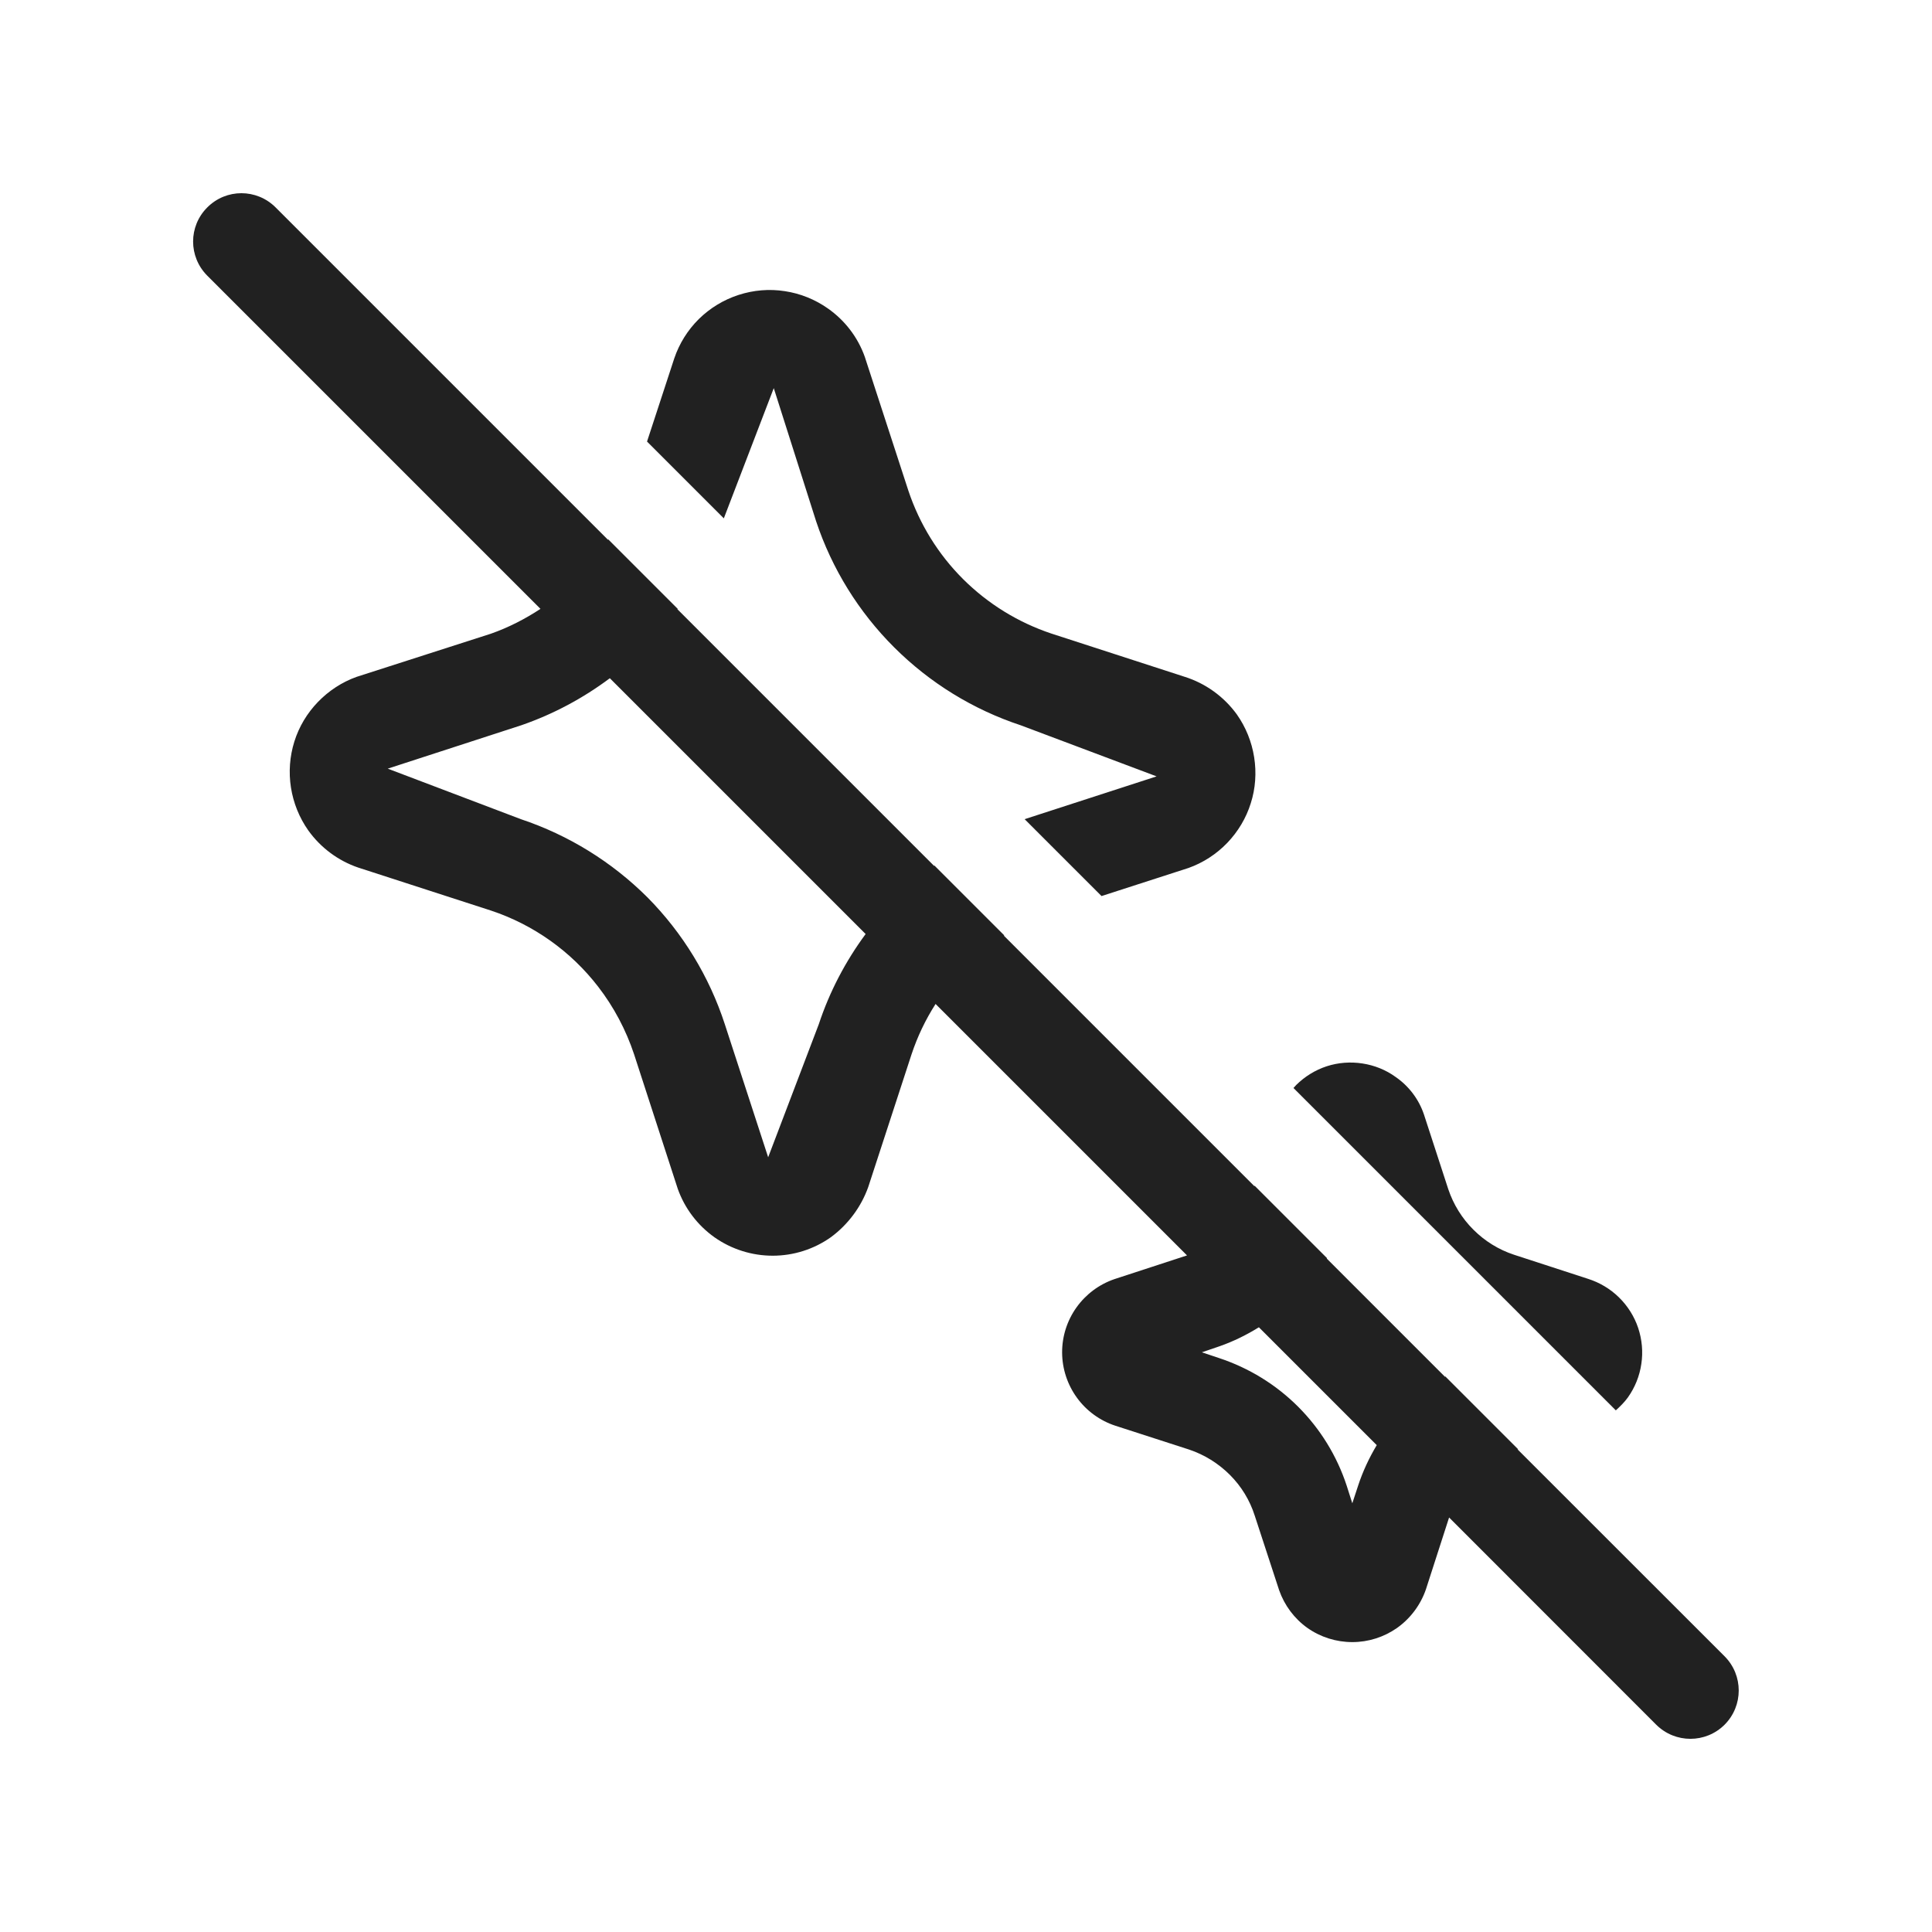
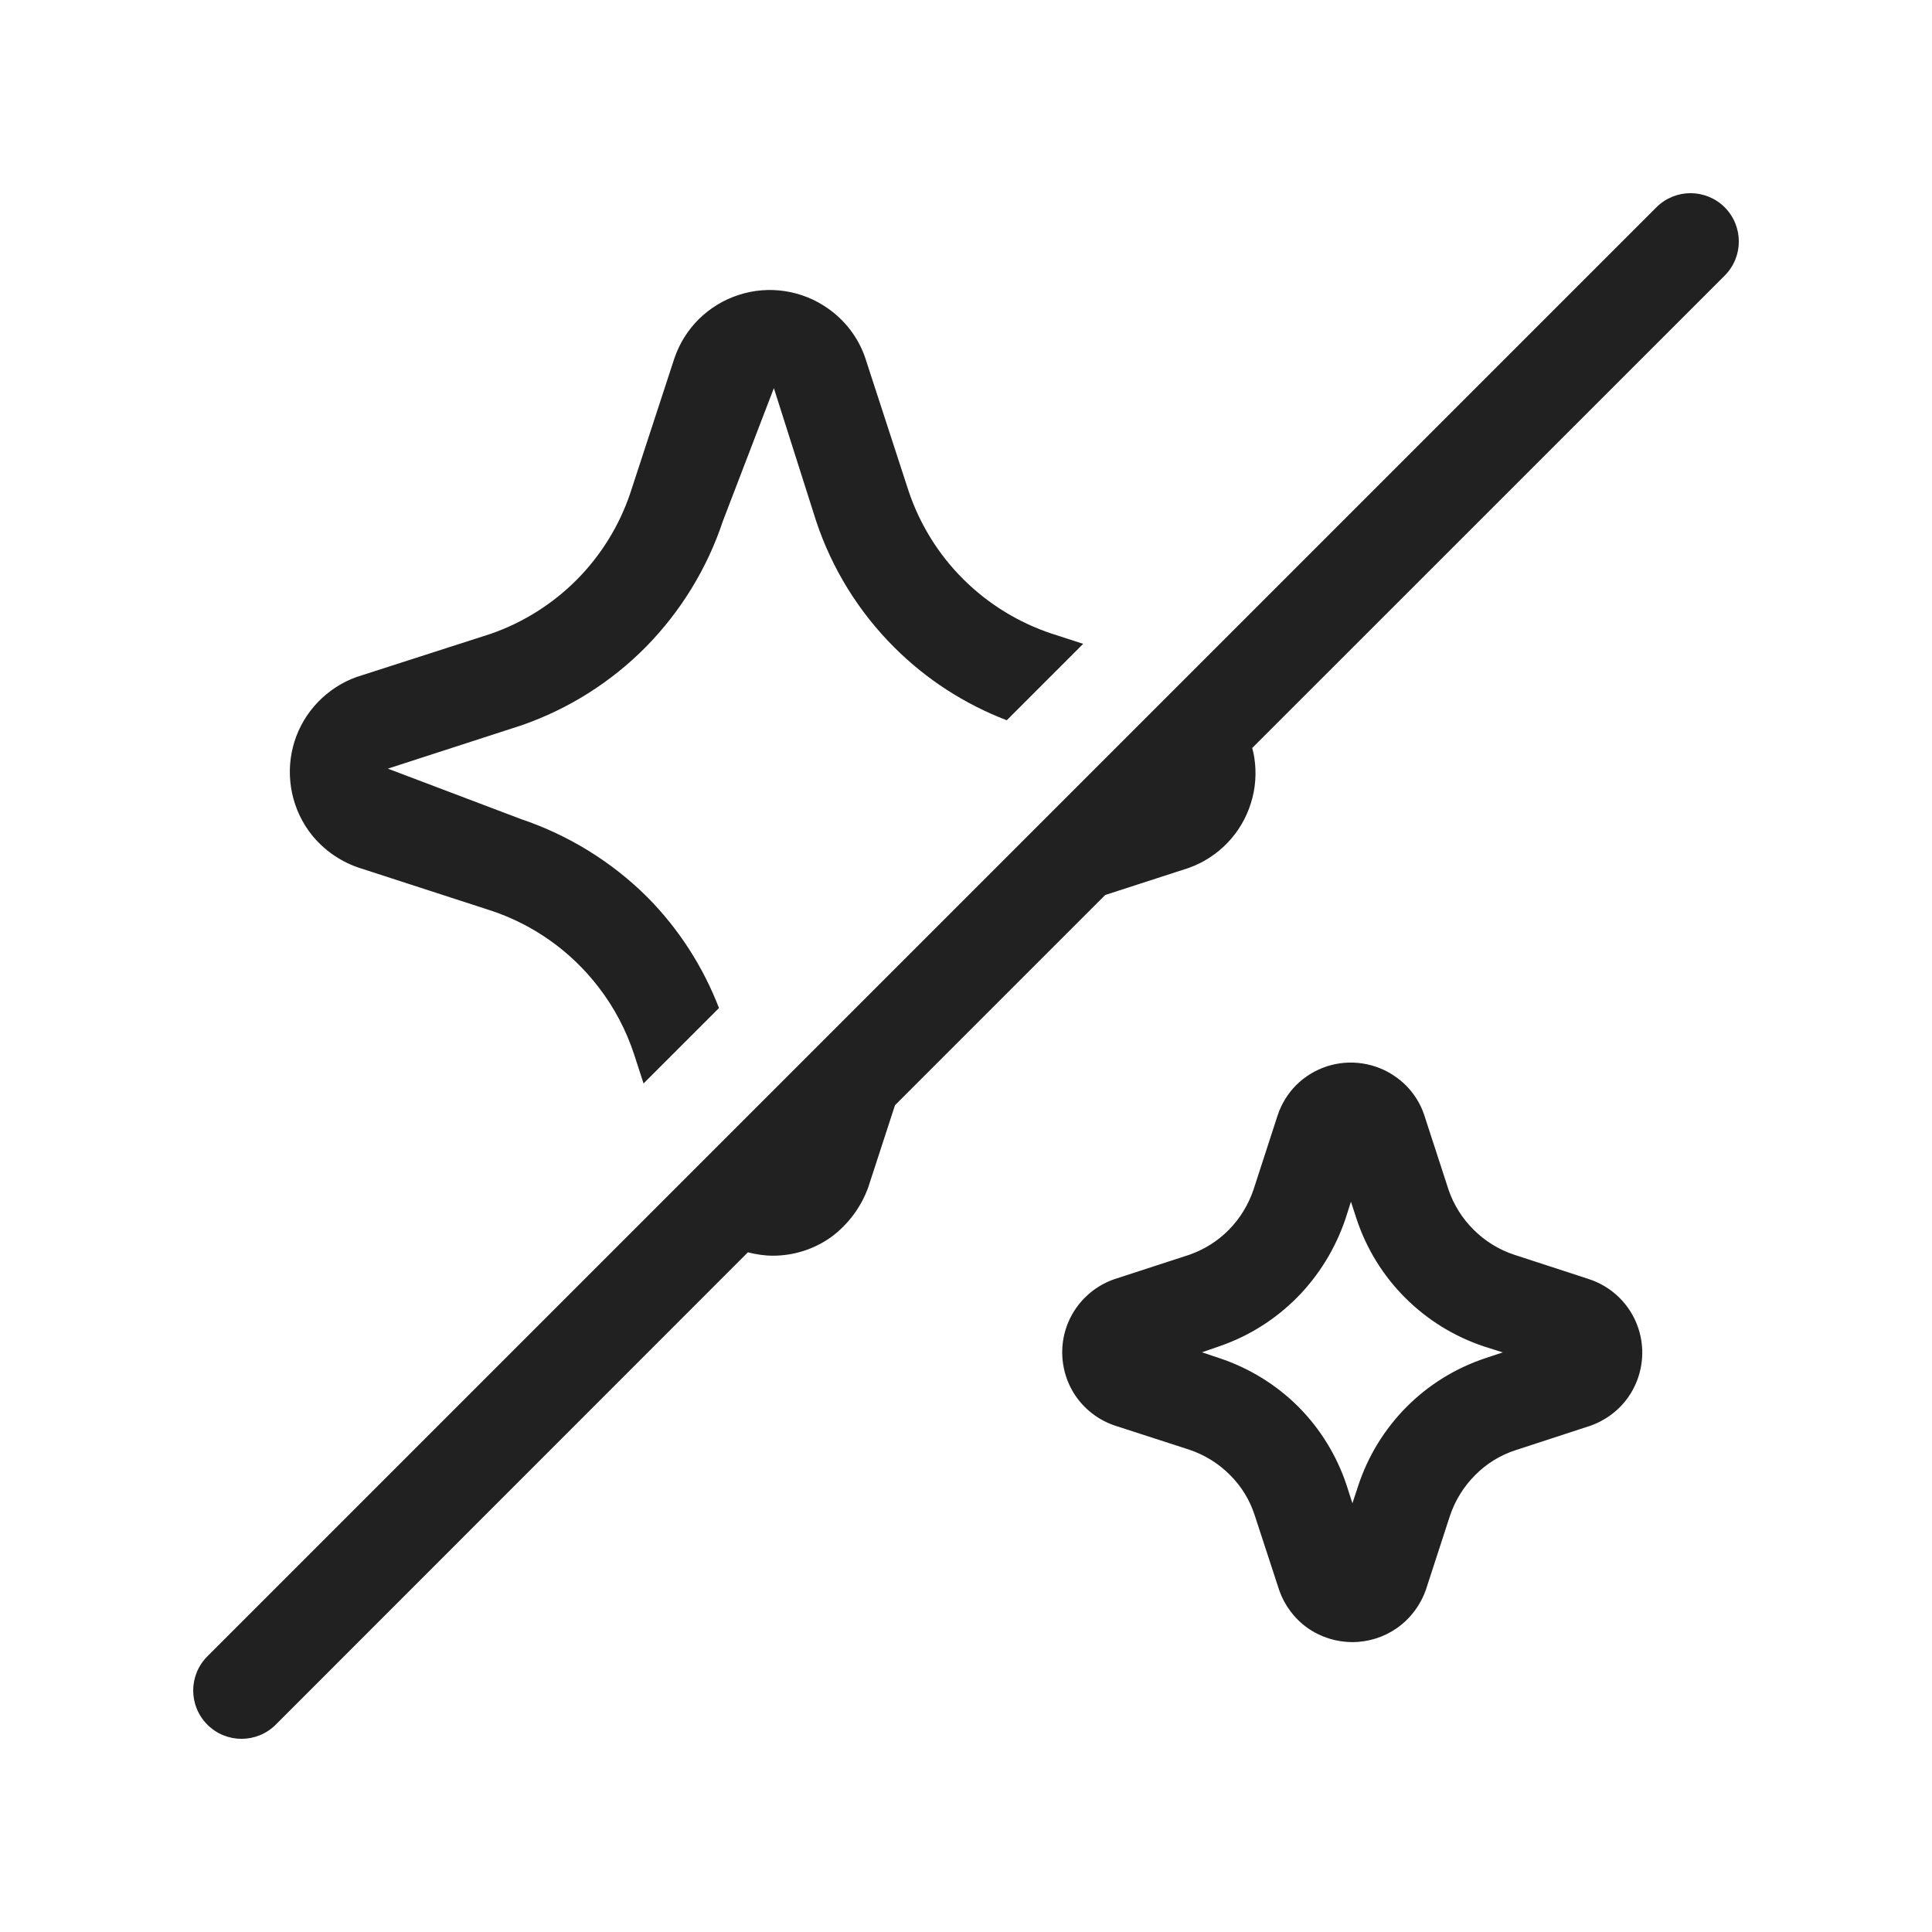
<svg xmlns="http://www.w3.org/2000/svg" width="20" height="20" viewBox="0 0 20 20" fill="none">
-   <path d="M2.146 2.147C2.341 1.951 2.657 1.951 2.853 2.147L6.294 5.588L6.296 5.583L7.015 6.302L7.013 6.307L9.669 8.963L9.673 8.96L10.396 9.683L10.392 9.686L12.986 12.28L12.987 12.274L13.737 13.024L13.735 13.029L14.958 14.252L14.962 14.249L15.715 15.002L15.71 15.004L17.853 17.146C18.048 17.342 18.048 17.658 17.853 17.854C17.657 18.049 17.341 18.049 17.145 17.854L15.001 15.709L14.761 16.453C14.705 16.615 14.6 16.755 14.46 16.854C14.325 16.948 14.164 16.999 13.999 16.999C13.833 16.999 13.67 16.948 13.534 16.852C13.399 16.756 13.297 16.619 13.242 16.463L12.989 15.69C12.938 15.53 12.85 15.386 12.732 15.268C12.613 15.149 12.468 15.059 12.31 15.006L11.546 14.759C11.387 14.707 11.247 14.605 11.149 14.47C11.05 14.334 10.996 14.171 10.995 14.003C10.994 13.835 11.046 13.671 11.144 13.534C11.241 13.398 11.379 13.295 11.538 13.241L12.288 12.996L9.685 10.393C9.581 10.555 9.497 10.731 9.436 10.915L8.988 12.288C8.914 12.495 8.779 12.676 8.602 12.807C8.426 12.932 8.215 12.999 7.999 12.999C7.784 12.999 7.574 12.933 7.397 12.809C7.221 12.684 7.088 12.509 7.016 12.306L6.564 10.914C6.48 10.662 6.355 10.425 6.192 10.214C5.909 9.847 5.522 9.572 5.082 9.426L3.708 8.981C3.5 8.91 3.319 8.775 3.191 8.596C3.098 8.464 3.037 8.312 3.012 8.153C2.987 7.994 2.999 7.83 3.047 7.677C3.095 7.523 3.179 7.383 3.291 7.267C3.403 7.151 3.54 7.061 3.691 7.007L5.082 6.56C5.264 6.496 5.435 6.408 5.595 6.303L2.146 2.854C1.95 2.658 1.95 2.342 2.146 2.147ZM13.032 13.74C12.904 13.819 12.769 13.886 12.626 13.936L12.442 13.999L12.621 14.059C12.929 14.161 13.209 14.333 13.438 14.562C13.668 14.792 13.84 15.072 13.941 15.38L13.999 15.562L14.059 15.38C14.107 15.233 14.173 15.092 14.252 14.96L13.032 13.74ZM14.104 11.009C14.228 11.028 14.346 11.075 14.448 11.149C14.585 11.244 14.688 11.38 14.741 11.538L14.993 12.312C15.046 12.469 15.135 12.613 15.253 12.73C15.371 12.848 15.515 12.937 15.673 12.989L16.438 13.238C16.558 13.276 16.668 13.341 16.759 13.43C16.849 13.518 16.918 13.627 16.958 13.746C16.998 13.866 17.01 13.994 16.991 14.119C16.973 14.244 16.925 14.363 16.852 14.466C16.816 14.516 16.772 14.559 16.727 14.6L13.39 11.263C13.399 11.252 13.408 11.242 13.418 11.232C13.507 11.144 13.615 11.077 13.734 11.038C13.854 10.999 13.981 10.99 14.104 11.009ZM6.313 7.021C6.036 7.228 5.728 7.393 5.399 7.507L4.014 7.957L5.392 8.48C5.886 8.645 6.334 8.922 6.703 9.29C7.068 9.659 7.342 10.108 7.503 10.602L7.952 11.98L8.476 10.603C8.587 10.267 8.752 9.952 8.961 9.669L6.313 7.021ZM8.124 3.014C8.285 3.038 8.438 3.1 8.57 3.193C8.746 3.316 8.88 3.491 8.952 3.693L9.404 5.081C9.519 5.425 9.713 5.739 9.97 5.995C10.227 6.251 10.54 6.444 10.885 6.559L12.26 7.005C12.479 7.073 12.67 7.211 12.804 7.396C12.897 7.528 12.958 7.68 12.983 7.839C13.008 7.998 12.997 8.162 12.948 8.315C12.9 8.469 12.816 8.609 12.704 8.726C12.592 8.842 12.455 8.931 12.304 8.985L11.403 9.276L10.607 8.48L11.973 8.037L10.566 7.508C10.073 7.345 9.625 7.069 9.257 6.702C8.889 6.335 8.612 5.888 8.448 5.395L8.01 4.018L7.493 5.366L6.698 4.571L6.98 3.71C7.032 3.556 7.119 3.417 7.234 3.303C7.35 3.189 7.491 3.103 7.646 3.053C7.8 3.003 7.964 2.989 8.124 3.014Z" fill="#212121" />
+   <path d="M17.147 2.146C17.342 1.951 17.658 1.951 17.854 2.146C18.049 2.342 18.049 2.658 17.854 2.853L12.963 7.743C12.971 7.775 12.979 7.806 12.984 7.839C13.009 7.998 12.998 8.162 12.949 8.315C12.901 8.469 12.818 8.609 12.706 8.726C12.594 8.842 12.457 8.931 12.305 8.985L11.441 9.265L9.265 11.441L8.989 12.288C8.915 12.495 8.78 12.676 8.603 12.807C8.427 12.932 8.217 12.999 8.001 12.999C7.913 12.999 7.827 12.985 7.742 12.964L2.854 17.854C2.658 18.049 2.342 18.049 2.147 17.854C1.951 17.658 1.951 17.342 2.147 17.146L17.147 2.146ZM14.105 11.009C14.229 11.028 14.347 11.075 14.449 11.148C14.586 11.244 14.688 11.38 14.742 11.538L14.994 12.312C15.047 12.47 15.137 12.613 15.255 12.73C15.373 12.848 15.517 12.937 15.675 12.989L16.439 13.238C16.559 13.276 16.669 13.341 16.76 13.43C16.85 13.518 16.919 13.627 16.959 13.747C16.999 13.867 17.011 13.994 16.992 14.119C16.974 14.244 16.926 14.364 16.853 14.467C16.756 14.603 16.619 14.705 16.461 14.76L15.69 15.012C15.531 15.063 15.387 15.152 15.27 15.271C15.152 15.389 15.063 15.533 15.01 15.691L14.762 16.453C14.706 16.615 14.601 16.755 14.461 16.854C14.326 16.948 14.165 16.999 14 16.999C13.834 16.999 13.671 16.948 13.535 16.852C13.4 16.756 13.298 16.62 13.243 16.464L12.99 15.69C12.939 15.53 12.851 15.386 12.732 15.268C12.614 15.149 12.469 15.06 12.311 15.007L11.548 14.76C11.388 14.708 11.248 14.606 11.149 14.471C11.05 14.335 10.997 14.171 10.996 14.003C10.995 13.835 11.047 13.671 11.145 13.534C11.242 13.398 11.38 13.295 11.539 13.241L12.313 12.989C12.467 12.935 12.607 12.847 12.722 12.73C12.838 12.612 12.925 12.468 12.978 12.31L13.225 11.549C13.264 11.43 13.33 11.321 13.419 11.232C13.508 11.144 13.616 11.078 13.735 11.039C13.855 11 13.982 10.99 14.105 11.009ZM13.928 12.618C13.825 12.923 13.654 13.202 13.428 13.431C13.203 13.658 12.929 13.831 12.627 13.935L12.443 13.999L12.622 14.059C12.93 14.161 13.21 14.333 13.44 14.562C13.669 14.792 13.841 15.073 13.942 15.381L14 15.562L14.06 15.381C14.161 15.073 14.333 14.793 14.562 14.563C14.79 14.334 15.069 14.162 15.376 14.06L15.557 14L15.361 13.938C15.055 13.836 14.776 13.664 14.547 13.435C14.318 13.207 14.146 12.928 14.044 12.621L13.985 12.44L13.928 12.618ZM8.126 3.014C8.286 3.038 8.439 3.1 8.571 3.193C8.747 3.316 8.881 3.491 8.953 3.693L9.405 5.081C9.52 5.425 9.714 5.739 9.971 5.995C10.228 6.251 10.541 6.444 10.886 6.559L11.213 6.665L10.422 7.456C9.986 7.289 9.589 7.033 9.258 6.702C8.89 6.335 8.613 5.888 8.449 5.395L8.011 4.018L7.483 5.395C7.321 5.882 7.049 6.327 6.689 6.694C6.328 7.06 5.887 7.339 5.4 7.508L4.015 7.957L5.393 8.479C5.886 8.645 6.335 8.922 6.704 9.29C7.027 9.617 7.278 10.007 7.443 10.435L6.662 11.216L6.564 10.914C6.481 10.662 6.356 10.425 6.193 10.215C5.91 9.848 5.524 9.573 5.084 9.427L3.71 8.981C3.502 8.91 3.32 8.775 3.192 8.596C3.099 8.464 3.038 8.313 3.013 8.153C2.988 7.994 3 7.831 3.048 7.678C3.096 7.524 3.18 7.383 3.292 7.267C3.404 7.151 3.541 7.062 3.692 7.008L5.084 6.56C5.418 6.443 5.721 6.252 5.971 6.001C6.22 5.75 6.409 5.445 6.523 5.11L6.981 3.71C7.033 3.556 7.12 3.417 7.235 3.303C7.351 3.189 7.492 3.103 7.647 3.053C7.801 3.003 7.966 2.989 8.126 3.014Z" fill="#212121" />
</svg>
